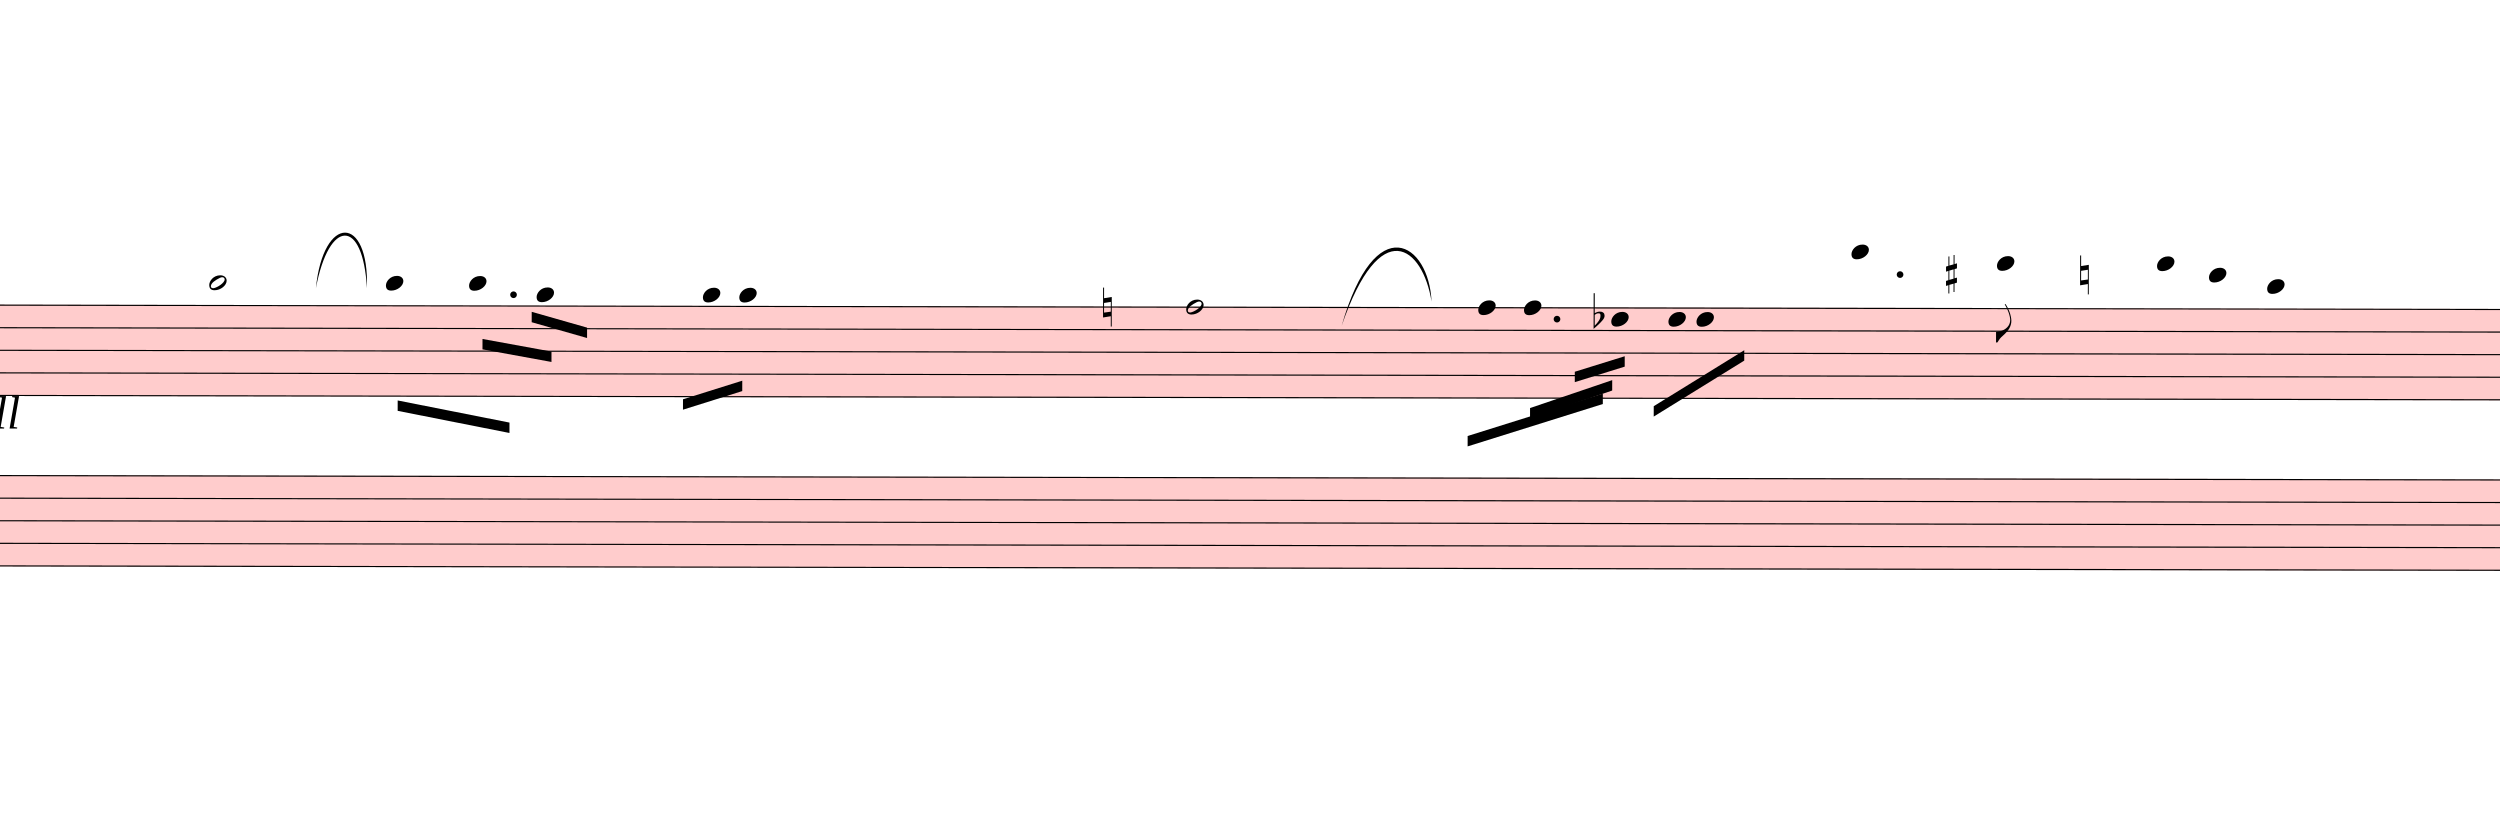
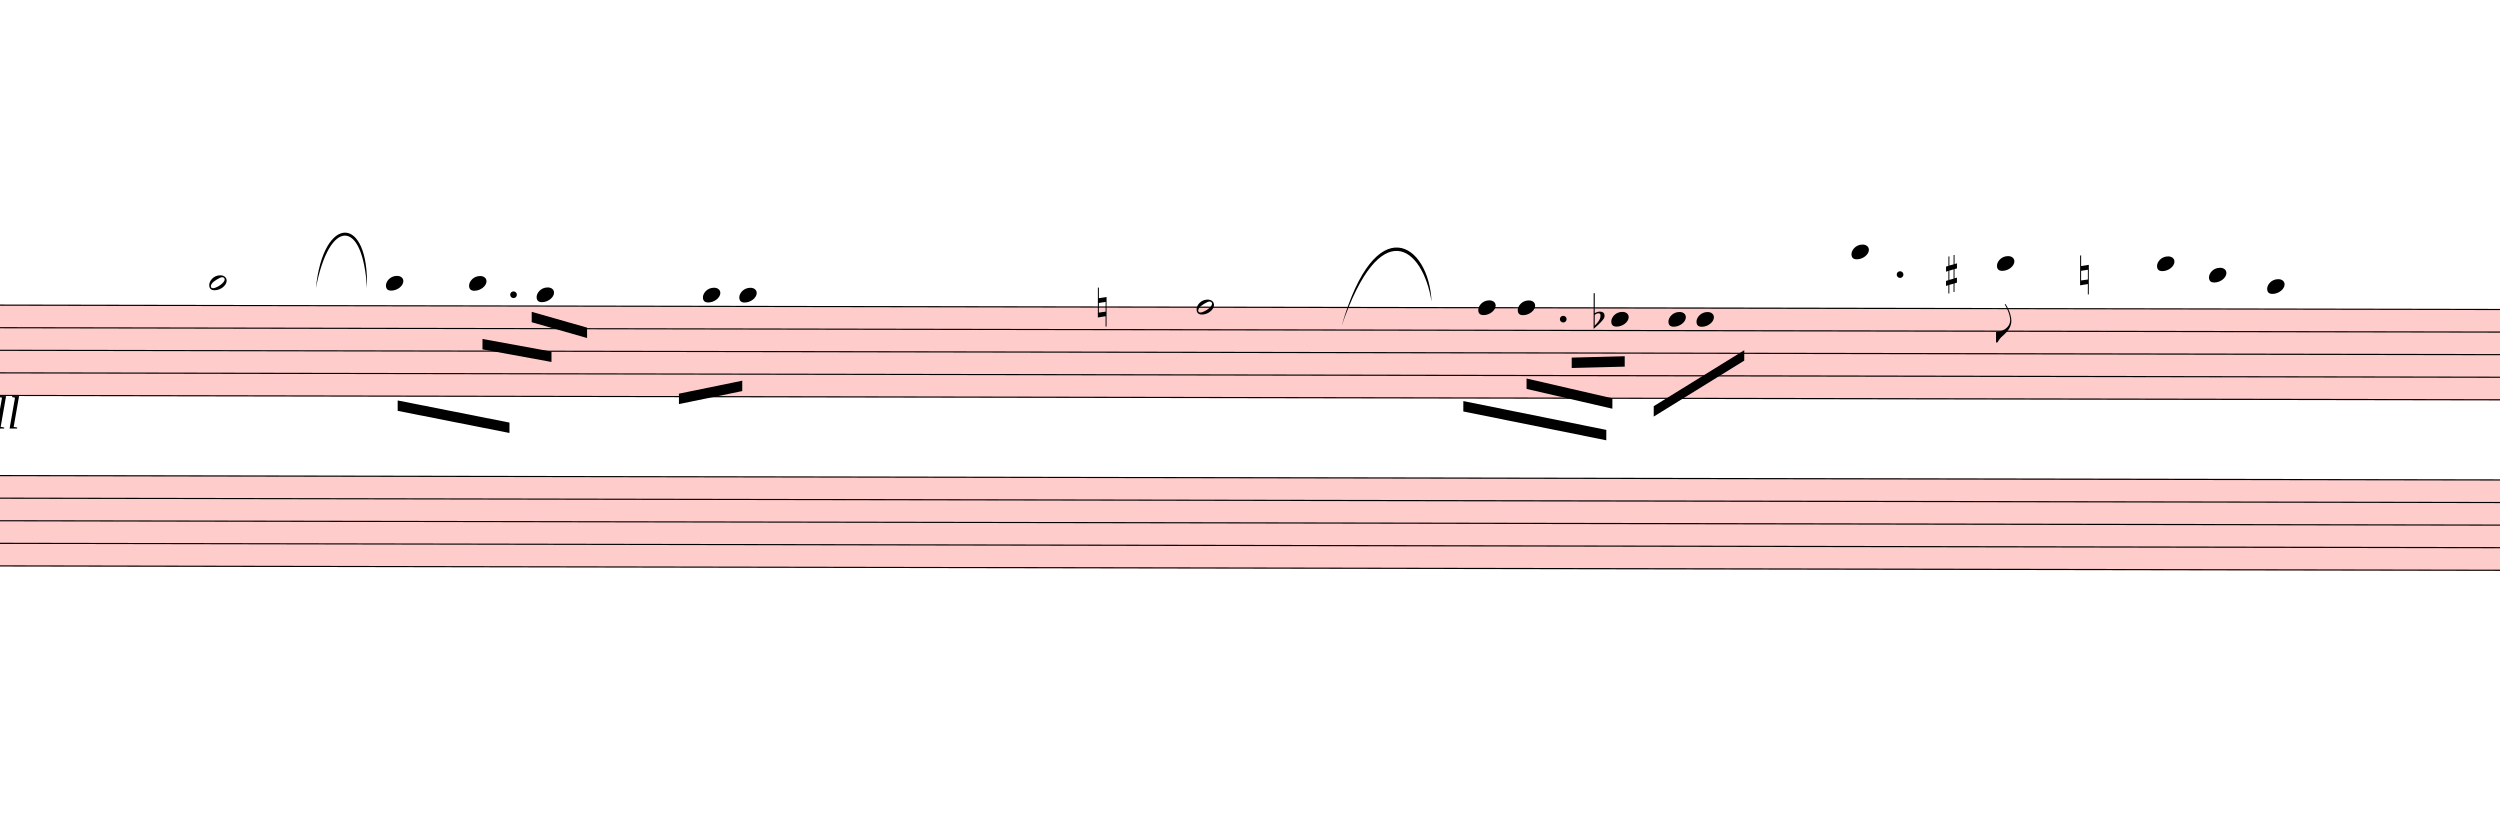
<svg xmlns="http://www.w3.org/2000/svg" viewBox="3732 13074.3 21648 7085.7" version="1.1" overflow="visible">
  <defs>
    <style type="text/css">
    /* .staff * {
      fill: #000;
      stroke: #000;
    }

    .deletionBack {
      fill: #00000033;
    } */
  </style>
    <symbol id="sym_notehead_half" viewBox="0 0 1000 1000" overflow="inherit">
      <path transform="scale(1,-1)" d="M278 64c0 22 -17 39 -43 39c-12 0 -26 -3 -41 -10c-85 -43 -165 -94 -165 -156c5 -25 15 -32 49 -32c67 11 200 95 200 159zM0 -36c0 68 73 174 200 174c66 0 114 -39 114 -97c0 -84 -106 -173 -218 -173c-64 0 -96 32 -96 96z" />
    </symbol>
    <symbol id="sym_notehead_quarter" viewBox="0 0 1000 1000" overflow="inherit">
      <path transform="scale(1,-1)" d="M0 -39c0 68 73 172 200 172c66 0 114 -37 114 -95c0 -84 -106 -171 -218 -171c-64 0 -96 30 -96 94z" />
    </symbol>
    <symbol id="sym_flag_eighth_down" viewBox="0 0 1000 1000" overflow="inherit">
      <path transform="scale(1,-1)" d="M179 646c-4 8 -17 30 -18 33l-4 10c0 3 2 5 5 5s7 -2 13 -7c23 -33 46 -81 66 -132c22 -57 35 -125 35 -163c0 -104 -60 -183 -122 -241c-63 -59 -57 -53 -61 -56c-38 -34 -63 -95 -71 -95h-22v190c40 7 69 11 87 16c88 27 168 95 168 200c0 30 -12 89 -30 138 c-17 47 -31 73 -46 102z" />
    </symbol>
    <symbol id="sym_accid_n" viewBox="0 0 1000 1000" overflow="inherit">
      <path transform="scale(1,-1)" d="M0 -188v539h18v-191l139 22v-533h-17v186zM18 -100l122 17v176l-122 -19v-174z" />
    </symbol>
    <symbol id="sym_accid_f" viewBox="0 0 1000 1000" overflow="inherit">
      <path transform="scale(1,-1)" d="M20 110c32 16 54 27 93 27c26 0 35 -3 54 -13c13 -7 24 -20 27 -38l4 -25c0 -28 -16 -57 -45 -89c-23 -25 -39 -44 -65 -68l-88 -79v644h20v-359zM90 106c-32 0 -48 -10 -70 -29v-194c31 31 54 59 71 84c21 32 32 59 32 84c0 9 1 16 1 20c0 14 -3 21 -11 30l-8 3z" />
    </symbol>
    <symbol id="sym_accid_s" viewBox="0 0 1000 1000" overflow="inherit">
      <path transform="scale(1,-1)" d="M136 186v169h17v-164l44 14v-91l-44 -14v-165l44 12v-91l-44 -13v-155h-17v150l-76 -22v-155h-17v149l-43 -13v90l43 14v167l-43 -14v92l43 13v169h17v-163zM60 73v-167l76 22v168z" />
    </symbol>
  </defs>
  <g class="rastrums">
    <g class="rastrum" data-id="rc3805b26-380b-4862-a0ae-aa3d50b0d2b4" style="transform: rotate(0.1deg); transform-origin: 2421px 15705px;">
      <g class="rastrum bounding-box" data-id="bbox-rc3805b26-380b-4862-a0ae-aa3d50b0d2b4">
        <rect x="2421" y="15705" width="23535" height="792" fill="#ff000033" />
      </g>
      <path d="M2421 15710 L25956 15710" stroke-width="10" stroke="black" />
      <path d="M2421 15905.5 L25956 15905.5" stroke-width="10" stroke="black" />
      <path d="M2421 16101 L25956 16101" stroke-width="10" stroke="black" />
      <path d="M2421 16296.5 L25956 16296.5" stroke-width="10" stroke="black" />
      <path d="M2421 16492 L25956 16492" stroke-width="10" stroke="black" />
    </g>
    <g class="rastrum" data-id="r6d351a72-7ef9-44f2-b7d5-202ea264b269" style="transform: rotate(0.1deg); transform-origin: 2439px 17181px;">
      <g class="rastrum bounding-box" data-id="bbox-r6d351a72-7ef9-44f2-b7d5-202ea264b269">
        <rect x="2439" y="17181" width="23517" height="792" fill="#ff000033" />
      </g>
      <path d="M2439 17186 L25956 17186" stroke-width="10" stroke="black" />
      <path d="M2439 17381.5 L25956 17381.5" stroke-width="10" stroke="black" />
      <path d="M2439 17577 L25956 17577" stroke-width="10" stroke="black" />
      <path d="M2439 17772.5 L25956 17772.5" stroke-width="10" stroke="black" />
      <path d="M2439 17968 L25956 17968" stroke-width="10" stroke="black" />
    </g>
  </g>
  <g class="draft" data-label="6" data-id="d31d76850-016a-4b38-832c-a4d2d0a669ed">
    <g class="system" data-id="s618d3d50-1769-4fb4-bd28-1745a99d859a">
      <g class="staff" data-n="1" data-rastrum="rc3805b26-380b-4862-a0ae-aa3d50b0d2b4" style="transform: rotate(0.1deg); transform-origin: 2421px 15705px;">
        <g class="note" data-id="d4f639ddd-137d-48a9-9ce5-bfffb457f8c1" data-stem.dir="down">
          <g class="notehead">
            <use href="#sym_notehead_half" height="480px" width="480px" x="5571" y="15514.5" />
          </g>
          <g class="ledgerLines above">
            <path d="M5532 15514.5 L5760 15514.5" stroke-width="18" />
          </g>
          <g class="stem">
            <path d="M5571 15514.5 L5571 16101" stroke-width="14" />
          </g>
        </g>
        <g class="note" data-id="df54ea593-1512-42a2-86bf-1f7c329eedad" data-stem.dir="down">
          <g class="notehead">
            <use href="#sym_notehead_quarter" height="480px" width="480px" x="7101" y="15514.5" />
          </g>
          <g class="ledgerLines above">
            <path d="M7062 15514.5 L7290 15514.5" stroke-width="18" />
          </g>
          <g class="stem">
            <path d="M7101 15514.5 L7101 16003.25" stroke-width="14" />
          </g>
        </g>
        <g class="note" data-id="d4c6b1451-64d1-47dc-9166-dc8640976ecd" data-stem.dir="down">
          <g class="notehead">
            <use href="#sym_notehead_quarter" height="480px" width="480px" x="7821" y="15514.5" />
          </g>
          <g class="ledgerLines above">
            <path d="M7782 15514.5 L8010 15514.5" stroke-width="18" />
          </g>
          <g class="stem">
            <path d="M7821 15514.5 L7821 16003.25" stroke-width="14" />
          </g>
        </g>
        <g class="note" data-id="da4590ab7-be90-4e2f-be60-07c3ac95f7be" data-stem.dir="down">
          <g class="notehead">
            <use href="#sym_notehead_quarter" height="480px" width="480px" x="8406" y="15612.25" />
          </g>
          <g class="ledgerLines above" />
          <g class="stem">
            <path d="M8406 15612.25 L8406 16296.5" stroke-width="14" />
          </g>
        </g>
        <g class="note" data-id="da483373f-193e-443a-a17b-cf4248bee6d6" data-stem.dir="down">
          <g class="notehead">
            <use href="#sym_notehead_quarter" height="480px" width="480px" x="9846" y="15612.25" />
          </g>
          <g class="ledgerLines above" />
          <g class="stem">
            <path d="M9846 15612.25 L9846 16394.25" stroke-width="14" />
          </g>
        </g>
        <g class="note" data-id="dd05b38d9-b8ab-4a92-8dc1-d62ee0f87b82" data-stem.dir="down">
          <g class="notehead">
            <use href="#sym_notehead_quarter" height="480px" width="480px" x="10161" y="15612.25" />
          </g>
          <g class="ledgerLines above" />
          <g class="stem">
-             <path d="M10161 15612.25 L10161 16687.5" stroke-width="14" />
+             <path d="M10161 15612.25 L10161 16589.75" stroke-width="14" />
          </g>
        </g>
        <g class="note" data-id="d2b0a72cd-b6b8-4cc5-b665-ee98068c6df5" data-stem.dir="down">
          <g class="notehead">
-             <use href="#sym_notehead_half" height="480px" width="480px" x="14031" y="15710" />
-           </g>
-           <g class="stem">
-             <path d="M14031 15710 L14031 16785.25" stroke-width="14" />
+             <use href="#sym_notehead_half" height="480px" width="480px" x="14121" y="15710" />
+           </g>
+           <g class="stem">
+             <path d="M14121 15710 L14121 16687.5" stroke-width="14" />
          </g>
        </g>
        <g class="note" data-id="dee17fdd5-433c-4640-bf46-c9e186c80f3b" data-stem.dir="down">
          <g class="notehead">
            <use href="#sym_notehead_quarter" height="480px" width="480px" x="16560" y="15710" />
          </g>
          <g class="stem">
-             <path d="M16560 15710 L16560 16492" stroke-width="14" />
-           </g>
-         </g>
-         <g class="note" data-id="dc94f693c-d66b-48bb-bd8f-94f65a7fef2a" data-stem.dir="down">
-           <g class="notehead">
-             <use href="#sym_notehead_quarter" height="480px" width="480px" x="16956" y="15710" />
-           </g>
-           <g class="stem">
-             <path d="M16956 15710 L16956 16296.5" stroke-width="14" />
+             <path d="M16560 15710 L16560 16394.25" stroke-width="14" />
+           </g>
+         </g>
+         <g class="note" data-id="dad109e1e-37e9-464c-baa3-e8477e240845" data-stem.dir="down">
+           <g class="notehead">
+             <use href="#sym_notehead_quarter" height="480px" width="480px" x="16902" y="15710" />
+           </g>
+           <g class="stem">
+             <path d="M16902 15710 L16902 16296.5" stroke-width="14" />
          </g>
        </g>
        <g class="note" data-id="d0ffafdbb-9fd0-4eac-9958-6c7cd6446bf4" data-stem.dir="down">
          <g class="notehead">
            <use href="#sym_notehead_quarter" height="480px" width="480px" x="17712" y="15807.75" />
          </g>
          <g class="stem">
-             <path d="M17712 15807.75 L17712 16003.25" stroke-width="14" />
+             <path d="M17712 15807.75 L17712 15905.5" stroke-width="14" />
          </g>
        </g>
        <g class="note" data-id="d7cf875e6-7dd7-40d4-b15a-98c427fac80e" data-stem.dir="down">
          <g class="notehead">
            <use href="#sym_notehead_quarter" height="480px" width="480px" x="18207" y="15807.75" />
          </g>
          <g class="stem">
            <path d="M18207 15807.75 L18207 16394.25" stroke-width="14" />
          </g>
        </g>
        <g class="note" data-id="d4e061a09-4c43-4a55-aa88-8d1ef2e62e18" data-stem.dir="down">
          <g class="notehead">
            <use href="#sym_notehead_quarter" height="480px" width="480px" x="18450" y="15807.75" />
          </g>
          <g class="stem">
            <path d="M18450 15807.75 L18450 16394.25" stroke-width="14" />
          </g>
        </g>
        <g class="note" data-id="dce67eb53-6b23-4a76-8f89-5dcb13d1c384" data-stem.dir="down">
          <g class="notehead">
            <use href="#sym_notehead_quarter" height="480px" width="480px" x="19791" y="15221.25" />
          </g>
          <g class="ledgerLines above">
            <path d="M19752 15514.5 L19980 15514.5" stroke-width="18" />
            <path d="M19752 15319 L19980 15319" stroke-width="18" />
          </g>
          <g class="stem">
            <path d="M19791 15221.25 L19791 16003.25" stroke-width="14" />
          </g>
        </g>
        <g class="note" data-id="d09291541-9e94-4081-8b58-b2826e530660" data-stem.dir="down">
          <g class="notehead">
            <use href="#sym_notehead_quarter" height="480px" width="480px" x="21051" y="15319" />
          </g>
          <g class="ledgerLines above">
            <path d="M21012 15514.5 L21240 15514.5" stroke-width="18" />
            <path d="M21012 15319 L21240 15319" stroke-width="18" />
          </g>
          <g class="stem">
            <path d="M21051 15319 L21051 16003.25" stroke-width="14" />
            <g class="flag down">
              <use href="#sym_flag_eighth_down" height="480px" width="480px" x="21044" y="16003.25" />
            </g>
          </g>
        </g>
        <g class="note" data-id="d489b350e-0268-431d-949d-0456523444d1" data-stem.dir="down">
          <g class="notehead">
            <use href="#sym_notehead_quarter" height="480px" width="480px" x="22437" y="15319" />
          </g>
          <g class="ledgerLines above">
            <path d="M22398 15514.5 L22626 15514.5" stroke-width="18" />
            <path d="M22398 15319 L22626 15319" stroke-width="18" />
          </g>
          <g class="stem">
            <path d="M22437 15319 L22437 16296.5" stroke-width="14" />
          </g>
        </g>
        <g class="note" data-id="d5ca37e91-1a04-4a11-b2d4-0fc717f6ab8b" data-stem.dir="down">
          <g class="notehead">
            <use href="#sym_notehead_quarter" height="480px" width="480px" x="22887" y="15416.75" />
          </g>
          <g class="ledgerLines above">
            <path d="M22848 15514.5 L23076 15514.5" stroke-width="18" />
          </g>
          <g class="stem">
            <path d="M22887 15416.75 L22887 16198.75" stroke-width="14" />
          </g>
        </g>
        <g class="note" data-id="d9a56a30f-502b-470a-a4dd-42ffadce97ae" data-stem.dir="down">
          <g class="notehead">
            <use href="#sym_notehead_quarter" height="480px" width="480px" x="23391" y="15514.5" />
          </g>
          <g class="ledgerLines above">
            <path d="M23352 15514.5 L23580 15514.5" stroke-width="18" />
          </g>
          <g class="stem">
            <path d="M23391 15514.5 L23391 16198.75" stroke-width="14" />
          </g>
        </g>
        <g class="accid" data-id="dcd05c6ac-599a-455a-914a-f29665c1dbd6">
-           <use href="#sym_accid_n" height="480px" width="480px" x="13311" y="15710" />
+           <use href="#sym_accid_n" height="480px" width="480px" x="13266" y="15710" />
        </g>
        <g class="accid" data-id="d284fa210-0906-45c6-8a93-0c01644e354c">
          <use href="#sym_accid_f" height="480px" width="480px" x="17559" y="15807.75" />
        </g>
        <g class="accid" data-id="da0e15b7b-9947-4cbe-b77f-45bdb222cf3a">
          <use href="#sym_accid_s" height="480px" width="480px" x="20610" y="15416.75" />
        </g>
        <g class="accid" data-id="da65cac5b-4582-4a57-b5f8-a4a9820767c8">
          <use href="#sym_accid_n" height="480px" width="480px" x="21771" y="15416.75" />
        </g>
        <g class="dot augmentation" data-id="d8ef125f8-a727-420f-8808-55642a94e280" data-class="dot augmentation">
          <ellipse cx="8206" cy="15612.25" rx="29" ry="29" fill-opacity="1" stroke-opacity="1" />
        </g>
        <g class="dot augmentation" data-id="ddff9a859-12fe-44f4-b794-2e72df0d274c" data-class="dot augmentation">
-           <ellipse cx="17242" cy="15807.75" rx="29" ry="29" fill-opacity="1" stroke-opacity="1" />
+           <ellipse cx="17296" cy="15807.75" rx="29" ry="29" fill-opacity="1" stroke-opacity="1" />
        </g>
        <g class="dot augmentation" data-id="d610b6d9e-a8a0-438c-8e98-25fdf0814470" data-class="dot augmentation">
          <ellipse cx="20212" cy="15416.75" rx="29" ry="29" fill-opacity="1" stroke-opacity="1" />
        </g>
      </g>
      <g class="staff" data-n="2" data-rastrum="r6d351a72-7ef9-44f2-b7d5-202ea264b269" style="transform: rotate(0.1deg); transform-origin: 2439px 17181px;" />
      <g class="barLine" data-id="d19c22ee8-532a-4a54-b60c-a502b85ac76a">
        <path d="M6706.8 15786.9 L6642 16686" stroke-width="27" />
      </g>
      <g class="barLine" data-id="d252e56d6-8a2c-43af-a0bb-0352b75b7622">
-         <path d="M10966.5 15588.9 L10992.6 17239.5" stroke-width="27" />
+         <path d="M10934.1 15569.1 L10980 17244" stroke-width="27" />
      </g>
      <g class="barLine" data-id="dd338f1b2-c32d-4a3f-ae2b-061d34fe8d2f">
-         <path d="M15669 15594.3 L15651 18279" stroke-width="27" />
+         <path d="M15669 15594.3 L15701.4 18237.6" stroke-width="27" />
      </g>
      <g class="barLine" data-id="d198c839d-8609-435e-9d56-ef75356fc488">
        <path d="M19080 15651 L18855 18360" stroke-width="27" />
      </g>
      <g class="barLine" data-id="d93d328a5-02ab-4d7a-8f53-dc65434ccb0d">
        <path d="M21447 15867 L21150 16929" stroke-width="27" />
      </g>
      <g class="beam" data-id="b31dd8839-51bc-49f6-a388-40d9b2e82458" style="transform: rotate(0.1deg); transform-origin: 2421px 15705px;">
        <polygon points="7204.5,16529.4 8172.9,16719.3 8172.9,16809.3 7204.5,16619.4" stroke-opacity="1" fill-opacity="1" />
      </g>
      <g class="beam" data-id="bd731c113-1b87-48d4-b585-32bdbcd0b2eb" style="transform: rotate(0.1deg); transform-origin: 2421px 15705px;">
        <polygon points="7938,15995.7 8535.6,16103.7 8535.6,16193.7 7938,16085.7" stroke-opacity="1" fill-opacity="1" />
      </g>
      <g class="beam" data-id="bd369edc5-d1bc-437a-8a75-c65e5447c9c3" style="transform: rotate(0.1deg); transform-origin: 2421px 15705px;">
        <polygon points="8363.7,15759.9 8843.4,15895.8 8843.4,15985.8 8363.7,15849.9" stroke-opacity="1" fill-opacity="1" />
      </g>
      <g class="beam" data-id="bdd823839-078b-447a-a5da-afa0cc594778" style="transform: rotate(0.1deg); transform-origin: 2421px 15705px;">
-         <polygon points="9675,16515 10188,16353 10188,16443 9675,16605" stroke-opacity="1" fill-opacity="1" />
+         <polygon points="9639.9,16466.4 10188,16353 10188,16443 9639.9,16556.4" stroke-opacity="1" fill-opacity="1" />
      </g>
      <g class="beam" data-id="bbcda635c-6746-42bd-8fcf-3fb0b1f899ad" style="transform: rotate(0.1deg); transform-origin: 2421px 15705px;">
        <polygon points="18081,16560 18864,16074 18864,16164 18081,16650" stroke-opacity="1" fill-opacity="1" />
      </g>
      <g class="beam" data-id="bd161cbac-1292-4d15-8c01-42c400a6d3cb" style="transform: rotate(0.1deg); transform-origin: 2421px 15705px;">
-         <polygon points="16470,16821 17640,16452 17640,16542 16470,16911" stroke-opacity="1" fill-opacity="1" />
+         <polygon points="16432.2,16518.6 17670.6,16766.1 17670.6,16856.1 16432.2,16608.6" stroke-opacity="1" fill-opacity="1" />
      </g>
      <g class="beam" data-id="b10e8c198-c923-4452-957f-f67f4d2b48f5" style="transform: rotate(0.1deg); transform-origin: 2421px 15705px;">
-         <polygon points="17010,16578 17721,16335 17721,16425 17010,16668" stroke-opacity="1" fill-opacity="1" />
+         <polygon points="16979.4,16322.4 17722.8,16492.5 17722.8,16582.5 16979.4,16412.4" stroke-opacity="1" fill-opacity="1" />
      </g>
      <g class="beam" data-id="b2530a7e6-ec99-4107-a629-50f872e77c12" style="transform: rotate(0.1deg); transform-origin: 2421px 15705px;">
-         <polygon points="17397,16263 17829,16128 17829,16218 17397,16353" stroke-opacity="1" fill-opacity="1" />
+         <polygon points="17370,16140.6 17829,16128 17829,16218 17370,16230.6" stroke-opacity="1" fill-opacity="1" />
      </g>
      <g class="dir" data-id="d68f40130-76b9-4431-81df-b062de89d603" data-class="dir" id="d68f40130-76b9-4431-81df-b062de89d603" style="font-style: italic;">
        <text x="3186" y="16785" text-anchor="start" font-size="0px" textLength="1530px">
          <tspan font-size="405px">moll</tspan>
        </text>
      </g>
      <g class="curve" data-id="d08e8df11-08e6-4027-b38a-54cb2dac8680" data-class="curve">
        <path d="M6467.40,15570.00 C6530.40,14928.30 6930.00,14928.30 6909.30,15570.00 C6875.75,14960.33 6581.50,14965.14 6467.40,15570.00" stroke-width="9" stroke-linecap="round" stroke-linejoin="round" />
      </g>
      <g class="curve" data-id="d851e948d-a9eb-4bcd-88db-214966233167" data-class="curve">
        <path d="M15349.50,15895.80 C15642.00,14874.30 16106.40,15180.30 16128.00,15685.20 C16052.36,15212.69 15685.28,14920.08 15349.50,15895.80" stroke-width="9" stroke-linecap="round" stroke-linejoin="round" />
      </g>
    </g>
    <g class="deletions" />
  </g>
</svg>
